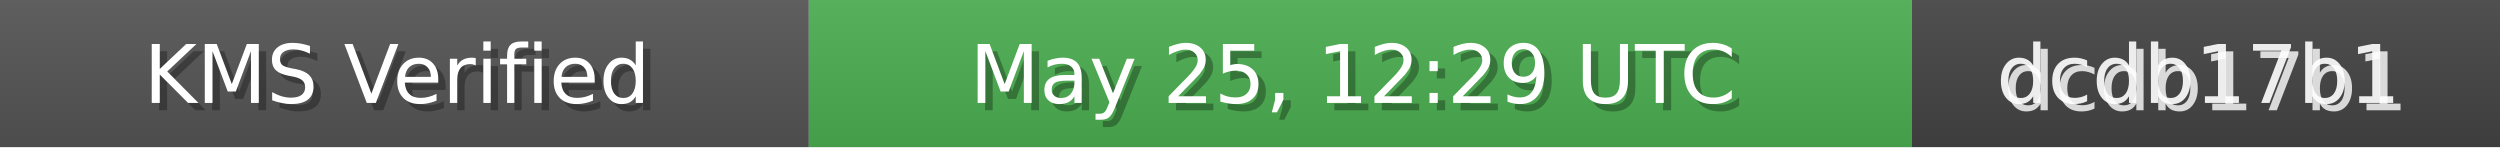
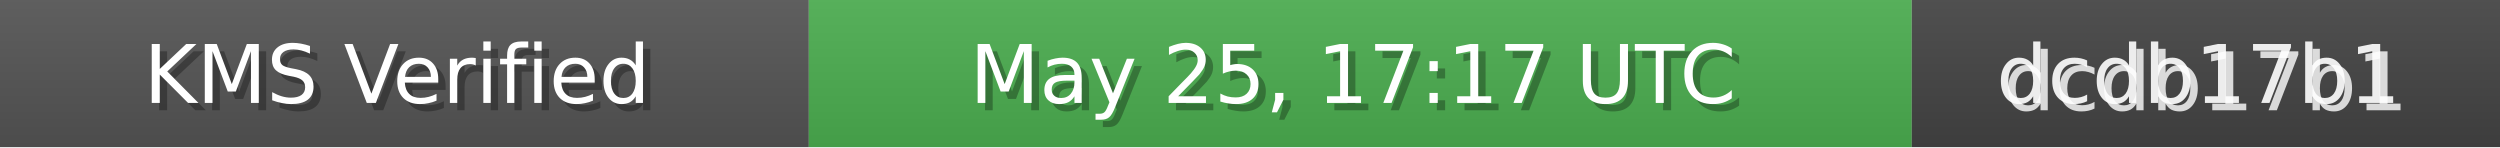
<svg xmlns="http://www.w3.org/2000/svg" width="340" height="20" role="img">
  <linearGradient id="bg" x2="0" y2="100%">
    <stop offset="0" stop-color="#bbb" stop-opacity=".1" />
    <stop offset="1" stop-opacity=".1" />
  </linearGradient>
  <rect width="110" height="20" fill="#555" />
  <rect x="110" width="150" height="20" fill="#4CAF50" />
  <rect x="260" width="80" height="20" fill="#444" />
  <rect width="340" height="20" fill="url(#bg)" />
  <g fill="#fff" text-anchor="middle" font-family="Verdana,Geneva,DejaVu Sans,sans-serif" font-size="11">
    <text x="55" y="15" fill="#000" fill-opacity=".3">KMS Verified</text>
    <text x="54" y="14">KMS Verified</text>
-     <text x="185" y="15" fill="#000" fill-opacity=".3">May 25, 12:29 UTC</text>
-     <text x="184" y="14">May 25, 12:29 UTC</text>
+     <text x="185" y="15" fill="#000" fill-opacity=".3">May 25, 17:17 UTC</text>
+     <text x="184" y="14">May 25, 17:17 UTC</text>
    <text x="300" y="15" fill="#fff" fill-opacity=".8">dcdb17b1</text>
    <text x="299" y="14" fill="#fff" fill-opacity=".9">dcdb17b1</text>
  </g>
</svg>
